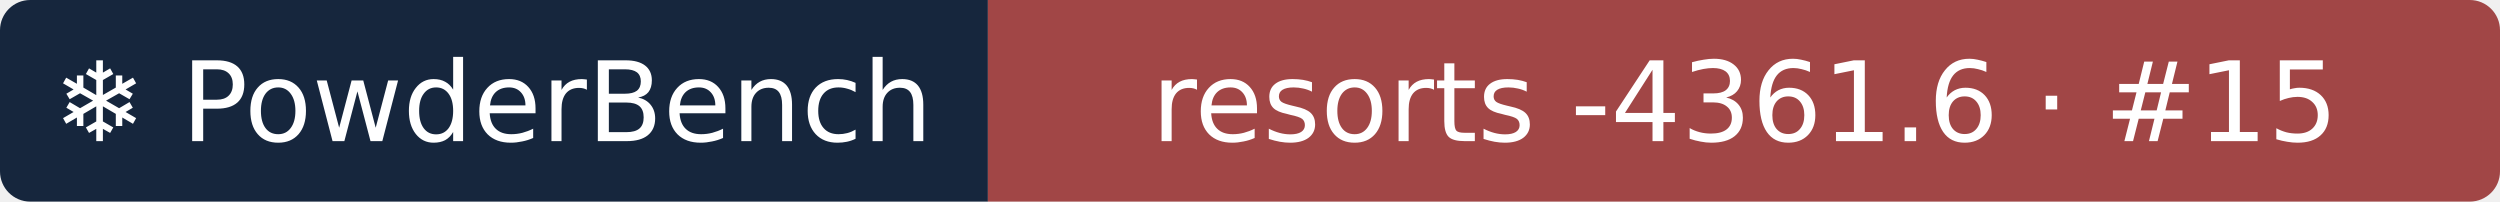
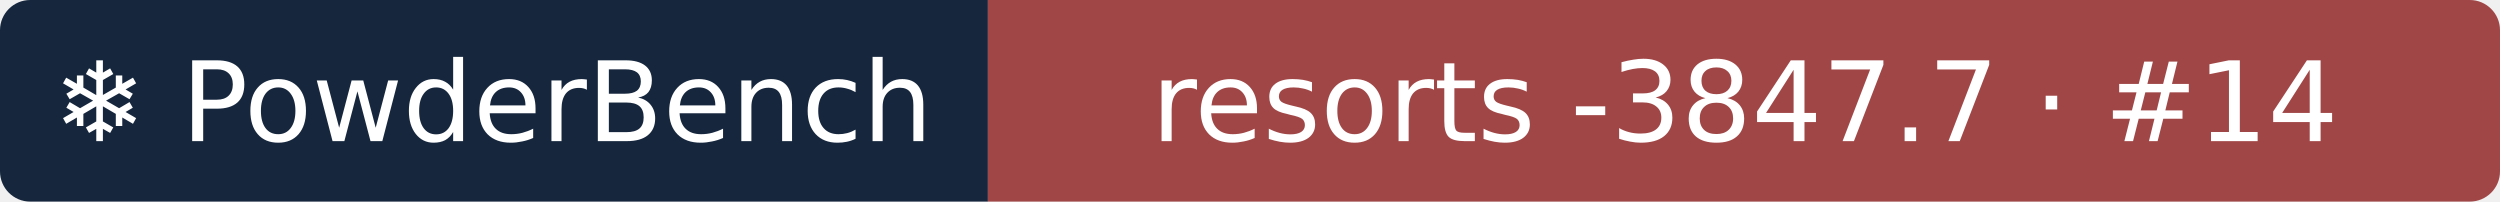
- <svg xmlns="http://www.w3.org/2000/svg" width="248" height="20" role="img" aria-label="❄ PowderBench: resorts -4361.6 · #15">
+ <svg xmlns="http://www.w3.org/2000/svg" width="248" height="20" role="img" aria-label="❄ PowderBench: resorts -3847.7 · #14">
  <clipPath id="r">
    <rect width="248" height="20" rx="3" />
  </clipPath>
  <g clip-path="url(#r)">
    <rect width="98" height="20" fill="#16263d" />
    <rect x="98" width="151" height="20" fill="#a14646" />
  </g>
  <g fill="#fff" text-anchor="middle" font-family="Verdana,DejaVu Sans,sans-serif" font-size="11">
    <text x="48.9" y="14">❄ PowderBench</text>
-     <text x="173.1" y="14">resorts -4361.6 · #15</text>
+     <text x="173.1" y="14">resorts -3847.7 · #14</text>
  </g>
</svg>
